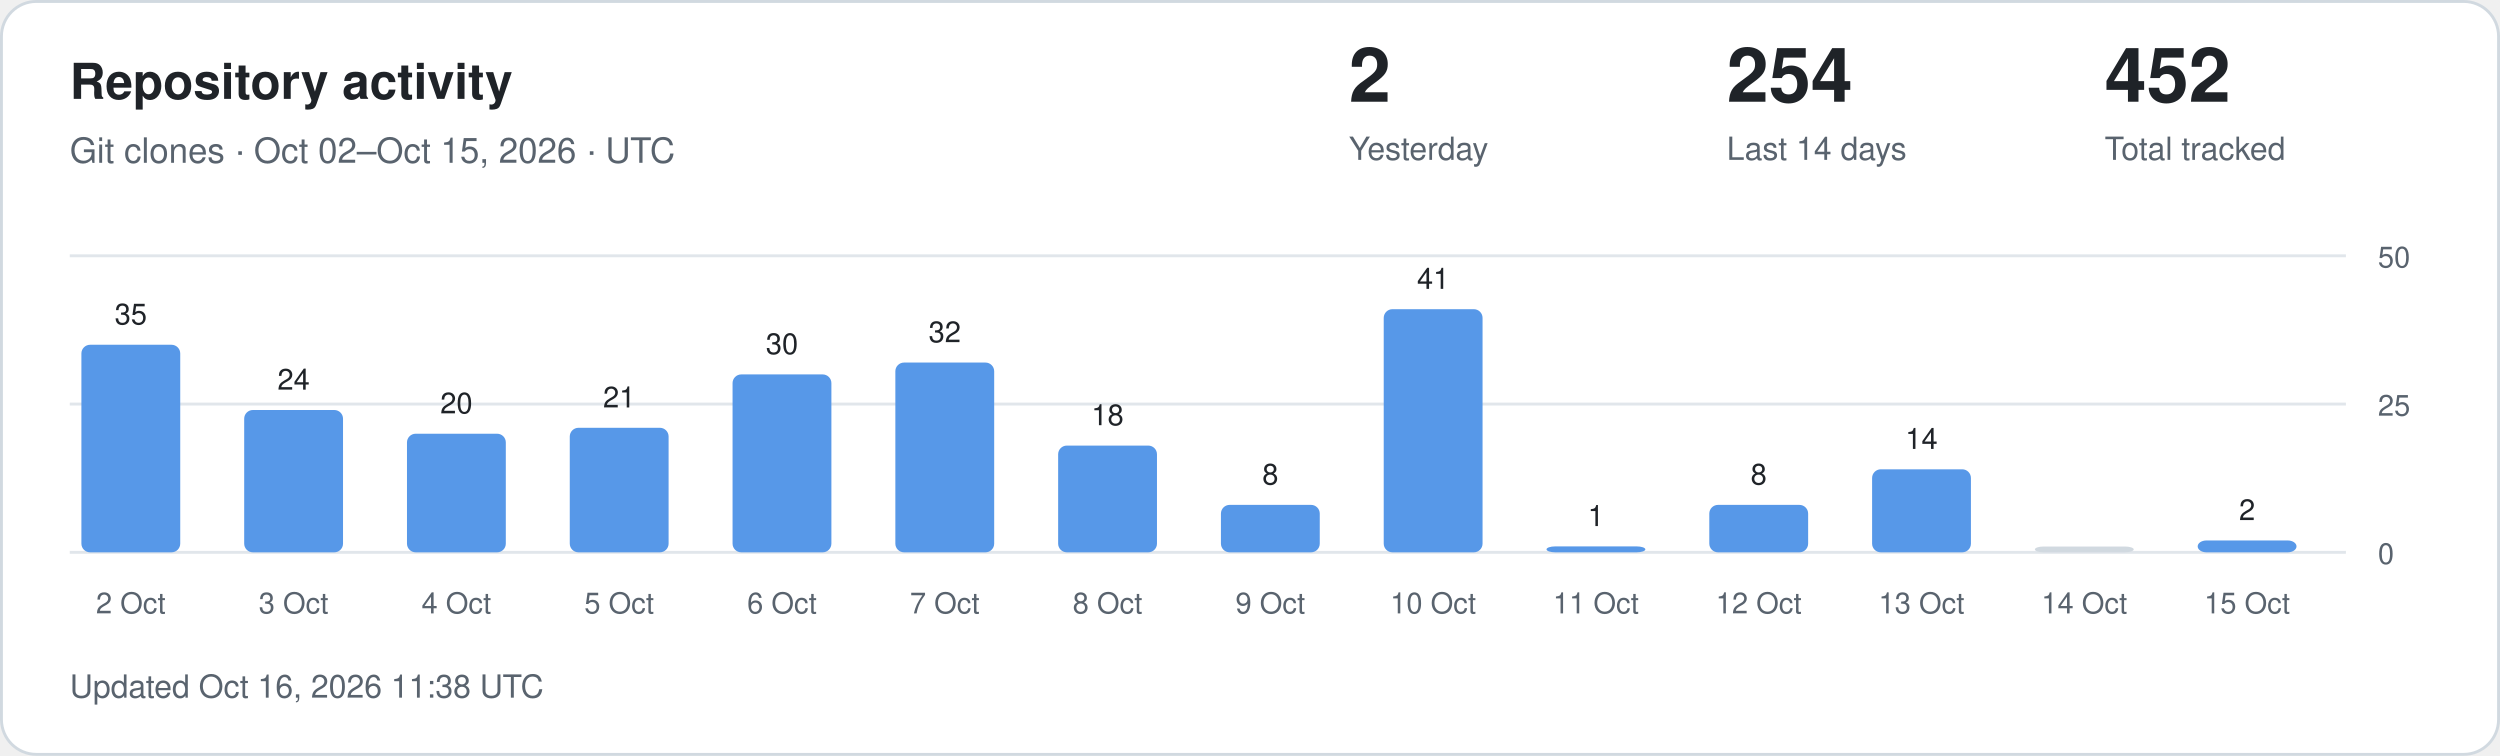
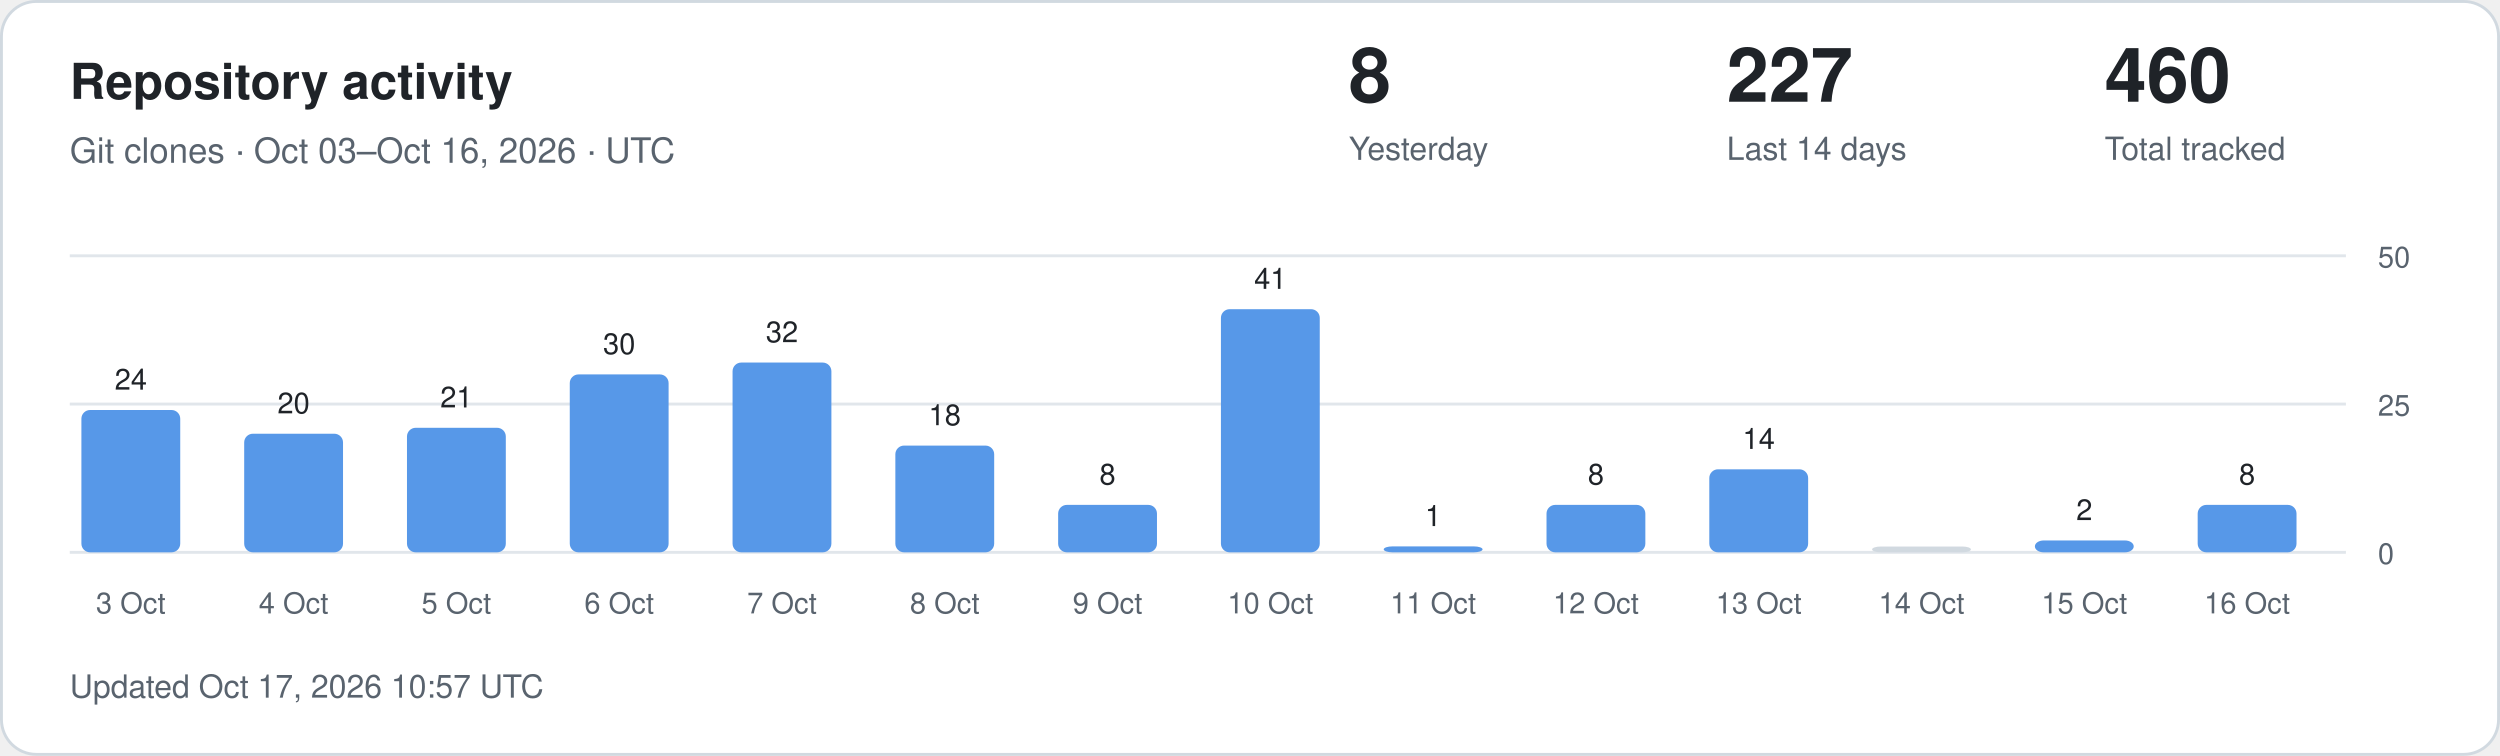
<svg xmlns="http://www.w3.org/2000/svg" width="860" height="260" viewBox="0 0 860 260" role="img" aria-labelledby="title description">
  <style>
.card{fill:#fff;stroke:#d1d9e0}.main{fill:#1f2328}.muted{fill:#59636e}
.grid{stroke:#d1d9e0;stroke-opacity:.65}.bar{fill:#5798e8}.zero{fill:#d1d9e0}
text{font-family:-apple-system,BlinkMacSystemFont,"Segoe UI",Helvetica,Arial,sans-serif}
@media(prefers-color-scheme:dark){.card{fill:#0d1117;stroke:#30363d}.main{fill:#f0f6fc}.muted{fill:#9198a1}.grid{stroke:#30363d}.bar{fill:#79aff4}.zero{fill:#30363d}}
</style>
  <rect class="card" x=".5" y=".5" width="859" height="259" rx="12" />
  <text class="main" x="24" y="34" font-size="17" font-weight="600">Repository activity</text>
-   <text class="muted" x="24" y="56" font-size="12">Git clones · Oct 02–Oct 15, 2026 · UTC</text>
-   <text class="main" x="464" y="35" font-size="26" font-weight="600">2</text>
+   <text class="muted" x="24" y="56" font-size="12">Git clones · Oct 03–Oct 16, 2026 · UTC</text>
+   <text class="main" x="464" y="35" font-size="26" font-weight="600">8</text>
  <text class="muted" x="464" y="55" font-size="11">Yesterday</text>
-   <text class="main" x="594" y="35" font-size="26" font-weight="600">254</text>
+   <text class="main" x="594" y="35" font-size="26" font-weight="600">227</text>
  <text class="muted" x="594" y="55" font-size="11">Last 14 days</text>
-   <text class="main" x="724" y="35" font-size="26" font-weight="600">452</text>
+   <text class="main" x="724" y="35" font-size="26" font-weight="600">460</text>
  <text class="muted" x="724" y="55" font-size="11">Total tracked</text>
  <line class="grid" x1="24" x2="807" y1="190" y2="190" />
  <text class="muted" x="818" y="194" font-size="10">0</text>
  <line class="grid" x1="24" x2="807" y1="139" y2="139" />
  <text class="muted" x="818" y="143" font-size="10">25</text>
  <line class="grid" x1="24" x2="807" y1="88" y2="88" />
  <text class="muted" x="818" y="92" font-size="10">50</text>
-   <rect class="bar" x="28" y="118.60" width="34" height="71.40" rx="3" />
-   <text class="main" x="45" y="111.60" text-anchor="middle" font-size="10">35</text>
-   <text class="muted" x="45" y="211" text-anchor="middle" font-size="10">2 Oct</text>
-   <rect class="bar" x="84" y="141.04" width="34" height="48.96" rx="3" />
-   <text class="main" x="101" y="134.04" text-anchor="middle" font-size="10">24</text>
-   <text class="muted" x="101" y="211" text-anchor="middle" font-size="10">3 Oct</text>
-   <rect class="bar" x="140" y="149.20" width="34" height="40.80" rx="3" />
-   <text class="main" x="157" y="142.20" text-anchor="middle" font-size="10">20</text>
-   <text class="muted" x="157" y="211" text-anchor="middle" font-size="10">4 Oct</text>
-   <rect class="bar" x="196" y="147.16" width="34" height="42.84" rx="3" />
-   <text class="main" x="213" y="140.16" text-anchor="middle" font-size="10">21</text>
-   <text class="muted" x="213" y="211" text-anchor="middle" font-size="10">5 Oct</text>
-   <rect class="bar" x="252" y="128.80" width="34" height="61.20" rx="3" />
-   <text class="main" x="269" y="121.80" text-anchor="middle" font-size="10">30</text>
-   <text class="muted" x="269" y="211" text-anchor="middle" font-size="10">6 Oct</text>
-   <rect class="bar" x="308" y="124.72" width="34" height="65.28" rx="3" />
-   <text class="main" x="325" y="117.72" text-anchor="middle" font-size="10">32</text>
-   <text class="muted" x="325" y="211" text-anchor="middle" font-size="10">7 Oct</text>
-   <rect class="bar" x="364" y="153.28" width="34" height="36.72" rx="3" />
-   <text class="main" x="381" y="146.28" text-anchor="middle" font-size="10">18</text>
-   <text class="muted" x="381" y="211" text-anchor="middle" font-size="10">8 Oct</text>
-   <rect class="bar" x="420" y="173.68" width="34" height="16.32" rx="3" />
-   <text class="main" x="437" y="166.68" text-anchor="middle" font-size="10">8</text>
-   <text class="muted" x="437" y="211" text-anchor="middle" font-size="10">9 Oct</text>
-   <rect class="bar" x="476" y="106.36" width="34" height="83.64" rx="3" />
-   <text class="main" x="493" y="99.36" text-anchor="middle" font-size="10">41</text>
-   <text class="muted" x="493" y="211" text-anchor="middle" font-size="10">10 Oct</text>
-   <rect class="bar" x="532" y="187.96" width="34" height="2.04" rx="3" />
-   <text class="main" x="549" y="180.96" text-anchor="middle" font-size="10">1</text>
-   <text class="muted" x="549" y="211" text-anchor="middle" font-size="10">11 Oct</text>
-   <rect class="bar" x="588" y="173.68" width="34" height="16.32" rx="3" />
-   <text class="main" x="605" y="166.68" text-anchor="middle" font-size="10">8</text>
-   <text class="muted" x="605" y="211" text-anchor="middle" font-size="10">12 Oct</text>
-   <rect class="bar" x="644" y="161.44" width="34" height="28.56" rx="3" />
-   <text class="main" x="661" y="154.44" text-anchor="middle" font-size="10">14</text>
-   <text class="muted" x="661" y="211" text-anchor="middle" font-size="10">13 Oct</text>
-   <rect class="zero" x="700" y="188.00" width="34" height="2.00" rx="3" />
-   <text class="muted" x="717" y="211" text-anchor="middle" font-size="10">14 Oct</text>
-   <rect class="bar" x="756" y="185.92" width="34" height="4.08" rx="3" />
-   <text class="main" x="773" y="178.92" text-anchor="middle" font-size="10">2</text>
-   <text class="muted" x="773" y="211" text-anchor="middle" font-size="10">15 Oct</text>
-   <text class="muted" x="24" y="240" font-size="11">Updated Oct 16, 2026 11:38 UTC</text>
+   <rect class="bar" x="28" y="141.04" width="34" height="48.96" rx="3" />
+   <text class="main" x="45" y="134.04" text-anchor="middle" font-size="10">24</text>
+   <text class="muted" x="45" y="211" text-anchor="middle" font-size="10">3 Oct</text>
+   <rect class="bar" x="84" y="149.20" width="34" height="40.80" rx="3" />
+   <text class="main" x="101" y="142.20" text-anchor="middle" font-size="10">20</text>
+   <text class="muted" x="101" y="211" text-anchor="middle" font-size="10">4 Oct</text>
+   <rect class="bar" x="140" y="147.16" width="34" height="42.84" rx="3" />
+   <text class="main" x="157" y="140.16" text-anchor="middle" font-size="10">21</text>
+   <text class="muted" x="157" y="211" text-anchor="middle" font-size="10">5 Oct</text>
+   <rect class="bar" x="196" y="128.80" width="34" height="61.20" rx="3" />
+   <text class="main" x="213" y="121.80" text-anchor="middle" font-size="10">30</text>
+   <text class="muted" x="213" y="211" text-anchor="middle" font-size="10">6 Oct</text>
+   <rect class="bar" x="252" y="124.72" width="34" height="65.28" rx="3" />
+   <text class="main" x="269" y="117.72" text-anchor="middle" font-size="10">32</text>
+   <text class="muted" x="269" y="211" text-anchor="middle" font-size="10">7 Oct</text>
+   <rect class="bar" x="308" y="153.28" width="34" height="36.72" rx="3" />
+   <text class="main" x="325" y="146.28" text-anchor="middle" font-size="10">18</text>
+   <text class="muted" x="325" y="211" text-anchor="middle" font-size="10">8 Oct</text>
+   <rect class="bar" x="364" y="173.68" width="34" height="16.32" rx="3" />
+   <text class="main" x="381" y="166.68" text-anchor="middle" font-size="10">8</text>
+   <text class="muted" x="381" y="211" text-anchor="middle" font-size="10">9 Oct</text>
+   <rect class="bar" x="420" y="106.36" width="34" height="83.64" rx="3" />
+   <text class="main" x="437" y="99.36" text-anchor="middle" font-size="10">41</text>
+   <text class="muted" x="437" y="211" text-anchor="middle" font-size="10">10 Oct</text>
+   <rect class="bar" x="476" y="187.96" width="34" height="2.04" rx="3" />
+   <text class="main" x="493" y="180.96" text-anchor="middle" font-size="10">1</text>
+   <text class="muted" x="493" y="211" text-anchor="middle" font-size="10">11 Oct</text>
+   <rect class="bar" x="532" y="173.68" width="34" height="16.32" rx="3" />
+   <text class="main" x="549" y="166.68" text-anchor="middle" font-size="10">8</text>
+   <text class="muted" x="549" y="211" text-anchor="middle" font-size="10">12 Oct</text>
+   <rect class="bar" x="588" y="161.44" width="34" height="28.56" rx="3" />
+   <text class="main" x="605" y="154.44" text-anchor="middle" font-size="10">14</text>
+   <text class="muted" x="605" y="211" text-anchor="middle" font-size="10">13 Oct</text>
+   <rect class="zero" x="644" y="188.00" width="34" height="2.00" rx="3" />
+   <text class="muted" x="661" y="211" text-anchor="middle" font-size="10">14 Oct</text>
+   <rect class="bar" x="700" y="185.92" width="34" height="4.08" rx="3" />
+   <text class="main" x="717" y="178.92" text-anchor="middle" font-size="10">2</text>
+   <text class="muted" x="717" y="211" text-anchor="middle" font-size="10">15 Oct</text>
+   <rect class="bar" x="756" y="173.68" width="34" height="16.32" rx="3" />
+   <text class="main" x="773" y="166.68" text-anchor="middle" font-size="10">8</text>
+   <text class="muted" x="773" y="211" text-anchor="middle" font-size="10">16 Oct</text>
+   <text class="muted" x="24" y="240" font-size="11">Updated Oct 17, 2026 10:57 UTC</text>
</svg>
